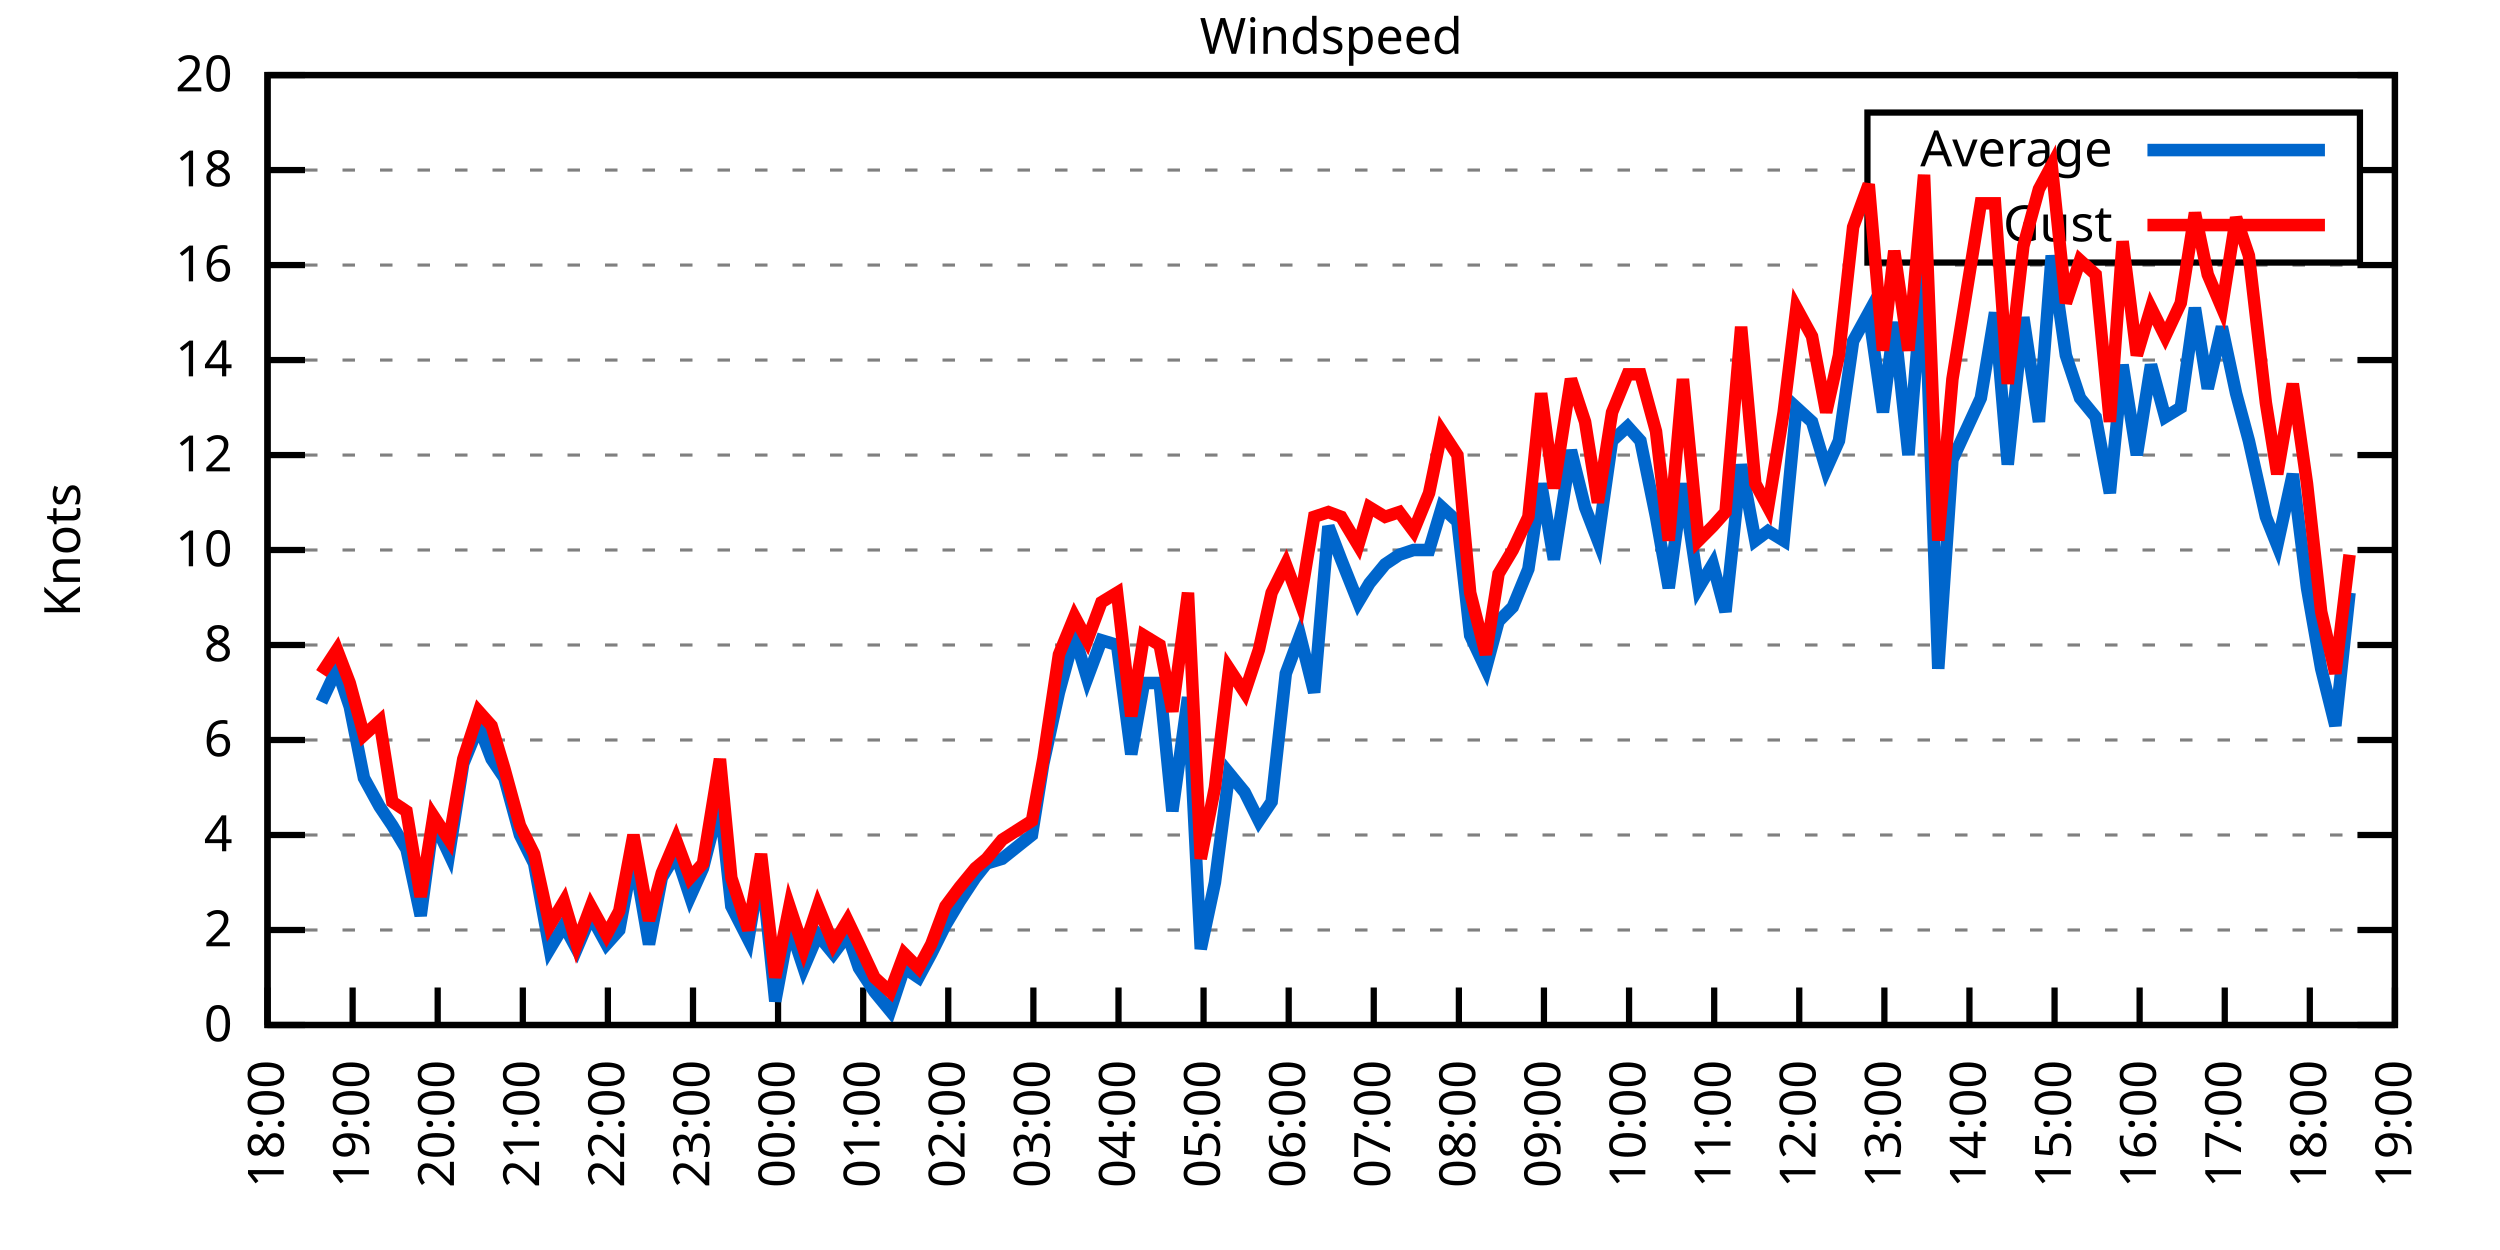
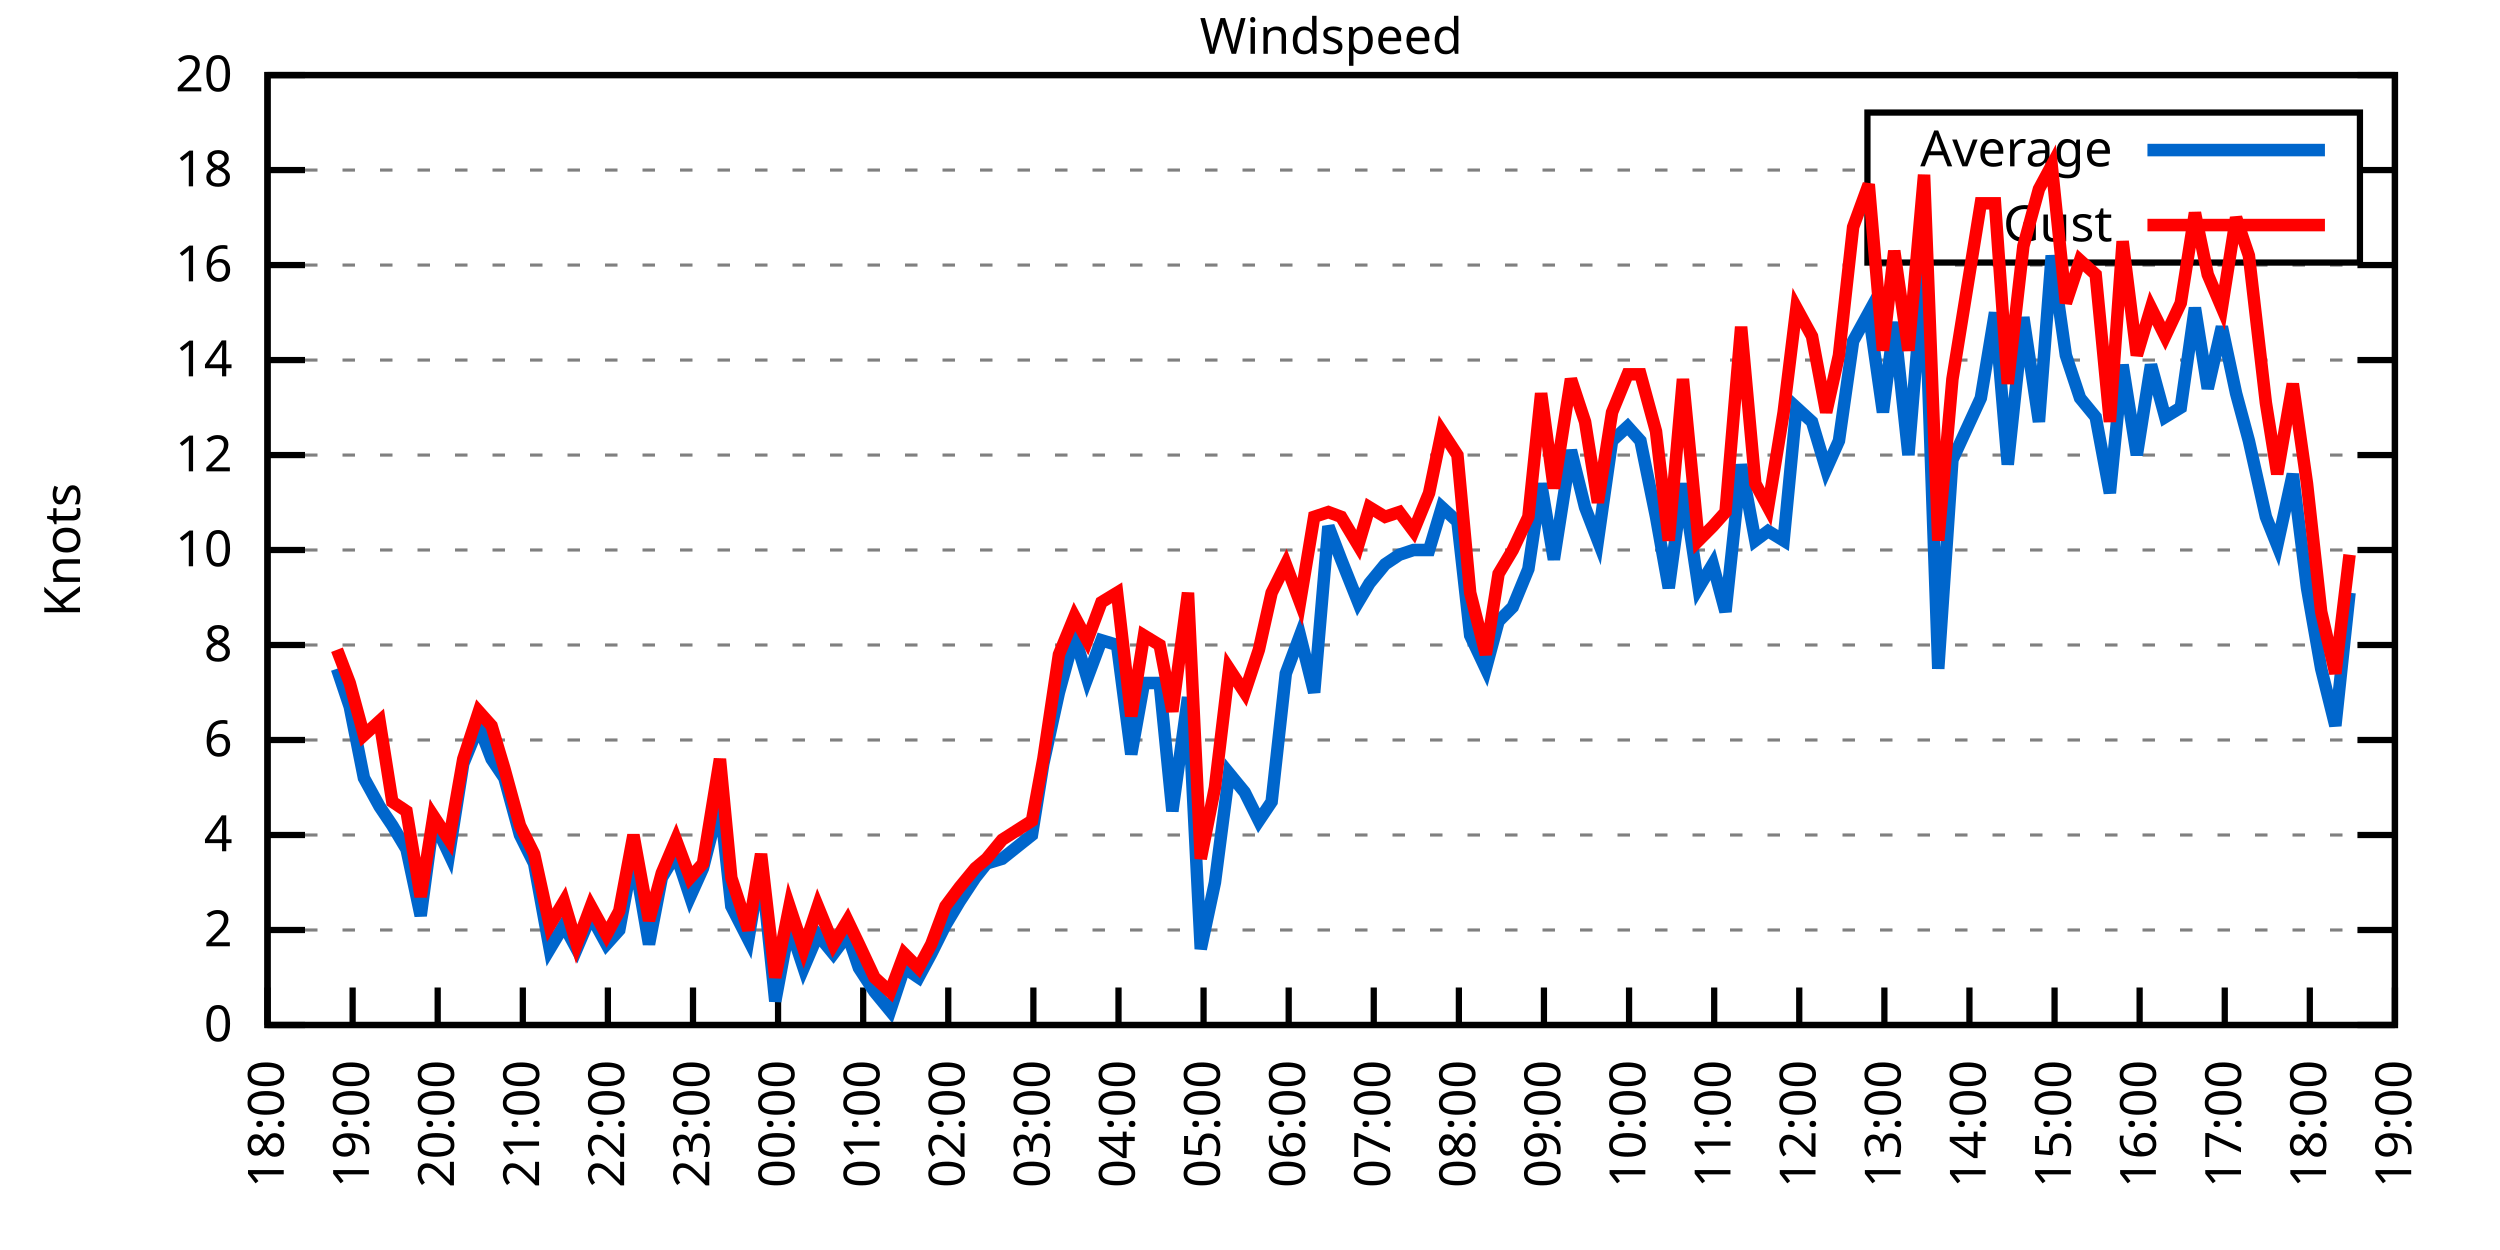
<svg xmlns="http://www.w3.org/2000/svg" xmlns:xlink="http://www.w3.org/1999/xlink" width="400" height="200" viewBox="0 0 400 200">
  <g id="gnuplot_canvas">
    <rect x="0" y="0" width="400" height="200" fill="none" />
    <defs>
      <circle id="gpDot" r="0.5" stroke-width="0.5" stroke="currentColor" />
      <path id="gpPt0" stroke-width="0.333" stroke="currentColor" d="M-1,0 h2 M0,-1 v2" />
      <path id="gpPt1" stroke-width="0.333" stroke="currentColor" d="M-1,-1 L1,1 M1,-1 L-1,1" />
      <path id="gpPt2" stroke-width="0.333" stroke="currentColor" d="M-1,0 L1,0 M0,-1 L0,1 M-1,-1 L1,1 M-1,1 L1,-1" />
      <rect id="gpPt3" stroke-width="0.333" stroke="currentColor" x="-1" y="-1" width="2" height="2" />
      <rect id="gpPt4" stroke-width="0.333" stroke="currentColor" fill="currentColor" x="-1" y="-1" width="2" height="2" />
      <circle id="gpPt5" stroke-width="0.333" stroke="currentColor" cx="0" cy="0" r="1" />
      <use xlink:href="#gpPt5" id="gpPt6" fill="currentColor" stroke="none" />
      <path id="gpPt7" stroke-width="0.333" stroke="currentColor" d="M0,-1.33 L-1.33,0.67 L1.33,0.67 z" />
      <use xlink:href="#gpPt7" id="gpPt8" fill="currentColor" stroke="none" />
      <use xlink:href="#gpPt7" id="gpPt9" stroke="currentColor" transform="rotate(180)" />
      <use xlink:href="#gpPt9" id="gpPt10" fill="currentColor" stroke="none" />
      <use xlink:href="#gpPt3" id="gpPt11" stroke="currentColor" transform="rotate(45)" />
      <use xlink:href="#gpPt11" id="gpPt12" fill="currentColor" stroke="none" />
      <path id="gpPt13" stroke-width="0.333" stroke="currentColor" d="M0,1.330 L1.265,0.411 L0.782,-1.067 L-0.782,-1.076 L-1.265,0.411 z" />
      <use xlink:href="#gpPt13" id="gpPt14" fill="currentColor" stroke="none" />
      <filter id="textbox" filterUnits="objectBoundingBox" x="0" y="0" height="1" width="1">
        <feFlood flood-color="white" flood-opacity="1" result="bgnd" />
        <feComposite in="SourceGraphic" in2="bgnd" operator="atop" />
      </filter>
      <filter id="greybox" filterUnits="objectBoundingBox" x="0" y="0" height="1" width="1">
        <feFlood flood-color="lightgrey" flood-opacity="1" result="grey" />
        <feComposite in="SourceGraphic" in2="grey" operator="atop" />
      </filter>
    </defs>
    <g fill="none" color="white" stroke="currentColor" stroke-width="1.00" stroke-linecap="butt" stroke-linejoin="miter">
</g>
    <g fill="none" color="black" stroke="currentColor" stroke-width="1.00" stroke-linecap="butt" stroke-linejoin="miter">
      <g stroke="none" shape-rendering="crispEdges">
        <polygon fill="rgb(255, 255, 255)" points="42.80,164.00 383.18,164.00 383.18,12.02 42.80,12.02 " />
      </g>
    </g>
    <g fill="none" color="black" stroke="currentColor" stroke-width="1.00" stroke-linecap="butt" stroke-linejoin="miter">
</g>
    <g fill="none" color="black" stroke="black" stroke-width="0.50" stroke-linecap="butt" stroke-linejoin="miter">
</g>
    <g fill="none" color="gray" stroke="currentColor" stroke-width="0.50" stroke-linecap="butt" stroke-linejoin="miter">
      <path stroke="gray" stroke-dasharray="2,4" class="gridline" d="M42.80,164.00 L383.19,164.00  " />
    </g>
    <g fill="none" color="gray" stroke="gray" stroke-width="1.00" stroke-linecap="butt" stroke-linejoin="miter">
</g>
    <g fill="none" color="black" stroke="currentColor" stroke-width="1.00" stroke-linecap="butt" stroke-linejoin="miter">
      <path stroke="black" d="M42.80,164.00 L48.80,164.00 M383.19,164.00 L377.19,164.00  " />
      <g transform="translate(37.20,166.60)" stroke="none" fill="black" font-family="Sans" font-size="8.00" text-anchor="end">
        <text>
          <tspan font-family="Sans"> 0</tspan>
        </text>
      </g>
    </g>
    <g fill="none" color="black" stroke="currentColor" stroke-width="1.00" stroke-linecap="butt" stroke-linejoin="miter">
</g>
    <g fill="none" color="black" stroke="black" stroke-width="0.50" stroke-linecap="butt" stroke-linejoin="miter">
</g>
    <g fill="none" color="gray" stroke="currentColor" stroke-width="0.50" stroke-linecap="butt" stroke-linejoin="miter">
      <path stroke="gray" stroke-dasharray="2,4" class="gridline" d="M42.80,148.80 L383.19,148.80  " />
    </g>
    <g fill="none" color="gray" stroke="gray" stroke-width="1.00" stroke-linecap="butt" stroke-linejoin="miter">
</g>
    <g fill="none" color="black" stroke="currentColor" stroke-width="1.00" stroke-linecap="butt" stroke-linejoin="miter">
      <path stroke="black" d="M42.80,148.80 L48.80,148.80 M383.19,148.80 L377.19,148.80  " />
      <g transform="translate(37.20,151.40)" stroke="none" fill="black" font-family="Sans" font-size="8.00" text-anchor="end">
        <text>
          <tspan font-family="Sans"> 2</tspan>
        </text>
      </g>
    </g>
    <g fill="none" color="black" stroke="currentColor" stroke-width="1.00" stroke-linecap="butt" stroke-linejoin="miter">
</g>
    <g fill="none" color="black" stroke="black" stroke-width="0.50" stroke-linecap="butt" stroke-linejoin="miter">
</g>
    <g fill="none" color="gray" stroke="currentColor" stroke-width="0.50" stroke-linecap="butt" stroke-linejoin="miter">
      <path stroke="gray" stroke-dasharray="2,4" class="gridline" d="M42.80,133.60 L383.19,133.60  " />
    </g>
    <g fill="none" color="gray" stroke="gray" stroke-width="1.00" stroke-linecap="butt" stroke-linejoin="miter">
</g>
    <g fill="none" color="black" stroke="currentColor" stroke-width="1.00" stroke-linecap="butt" stroke-linejoin="miter">
      <path stroke="black" d="M42.80,133.60 L48.80,133.60 M383.19,133.60 L377.19,133.60  " />
      <g transform="translate(37.20,136.20)" stroke="none" fill="black" font-family="Sans" font-size="8.00" text-anchor="end">
        <text>
          <tspan font-family="Sans"> 4</tspan>
        </text>
      </g>
    </g>
    <g fill="none" color="black" stroke="currentColor" stroke-width="1.00" stroke-linecap="butt" stroke-linejoin="miter">
</g>
    <g fill="none" color="black" stroke="black" stroke-width="0.50" stroke-linecap="butt" stroke-linejoin="miter">
</g>
    <g fill="none" color="gray" stroke="currentColor" stroke-width="0.50" stroke-linecap="butt" stroke-linejoin="miter">
      <path stroke="gray" stroke-dasharray="2,4" class="gridline" d="M42.80,118.40 L383.19,118.40  " />
    </g>
    <g fill="none" color="gray" stroke="gray" stroke-width="1.00" stroke-linecap="butt" stroke-linejoin="miter">
</g>
    <g fill="none" color="black" stroke="currentColor" stroke-width="1.00" stroke-linecap="butt" stroke-linejoin="miter">
      <path stroke="black" d="M42.80,118.40 L48.80,118.40 M383.19,118.40 L377.19,118.40  " />
      <g transform="translate(37.20,121.00)" stroke="none" fill="black" font-family="Sans" font-size="8.00" text-anchor="end">
        <text>
          <tspan font-family="Sans"> 6</tspan>
        </text>
      </g>
    </g>
    <g fill="none" color="black" stroke="currentColor" stroke-width="1.00" stroke-linecap="butt" stroke-linejoin="miter">
</g>
    <g fill="none" color="black" stroke="black" stroke-width="0.50" stroke-linecap="butt" stroke-linejoin="miter">
</g>
    <g fill="none" color="gray" stroke="currentColor" stroke-width="0.50" stroke-linecap="butt" stroke-linejoin="miter">
      <path stroke="gray" stroke-dasharray="2,4" class="gridline" d="M42.80,103.20 L383.19,103.20  " />
    </g>
    <g fill="none" color="gray" stroke="gray" stroke-width="1.00" stroke-linecap="butt" stroke-linejoin="miter">
</g>
    <g fill="none" color="black" stroke="currentColor" stroke-width="1.00" stroke-linecap="butt" stroke-linejoin="miter">
      <path stroke="black" d="M42.80,103.20 L48.80,103.20 M383.19,103.20 L377.19,103.20  " />
      <g transform="translate(37.20,105.80)" stroke="none" fill="black" font-family="Sans" font-size="8.00" text-anchor="end">
        <text>
          <tspan font-family="Sans"> 8</tspan>
        </text>
      </g>
    </g>
    <g fill="none" color="black" stroke="currentColor" stroke-width="1.00" stroke-linecap="butt" stroke-linejoin="miter">
</g>
    <g fill="none" color="black" stroke="black" stroke-width="0.50" stroke-linecap="butt" stroke-linejoin="miter">
</g>
    <g fill="none" color="gray" stroke="currentColor" stroke-width="0.50" stroke-linecap="butt" stroke-linejoin="miter">
      <path stroke="gray" stroke-dasharray="2,4" class="gridline" d="M42.80,88.00 L383.19,88.00  " />
    </g>
    <g fill="none" color="gray" stroke="gray" stroke-width="1.00" stroke-linecap="butt" stroke-linejoin="miter">
</g>
    <g fill="none" color="black" stroke="currentColor" stroke-width="1.00" stroke-linecap="butt" stroke-linejoin="miter">
      <path stroke="black" d="M42.80,88.00 L48.80,88.00 M383.19,88.00 L377.19,88.00  " />
      <g transform="translate(37.20,90.60)" stroke="none" fill="black" font-family="Sans" font-size="8.00" text-anchor="end">
        <text>
          <tspan font-family="Sans"> 10</tspan>
        </text>
      </g>
    </g>
    <g fill="none" color="black" stroke="currentColor" stroke-width="1.00" stroke-linecap="butt" stroke-linejoin="miter">
</g>
    <g fill="none" color="black" stroke="black" stroke-width="0.50" stroke-linecap="butt" stroke-linejoin="miter">
</g>
    <g fill="none" color="gray" stroke="currentColor" stroke-width="0.50" stroke-linecap="butt" stroke-linejoin="miter">
      <path stroke="gray" stroke-dasharray="2,4" class="gridline" d="M42.80,72.81 L383.19,72.81  " />
    </g>
    <g fill="none" color="gray" stroke="gray" stroke-width="1.00" stroke-linecap="butt" stroke-linejoin="miter">
</g>
    <g fill="none" color="black" stroke="currentColor" stroke-width="1.00" stroke-linecap="butt" stroke-linejoin="miter">
      <path stroke="black" d="M42.80,72.81 L48.80,72.81 M383.19,72.81 L377.19,72.81  " />
      <g transform="translate(37.20,75.41)" stroke="none" fill="black" font-family="Sans" font-size="8.00" text-anchor="end">
        <text>
          <tspan font-family="Sans"> 12</tspan>
        </text>
      </g>
    </g>
    <g fill="none" color="black" stroke="currentColor" stroke-width="1.00" stroke-linecap="butt" stroke-linejoin="miter">
</g>
    <g fill="none" color="black" stroke="black" stroke-width="0.50" stroke-linecap="butt" stroke-linejoin="miter">
</g>
    <g fill="none" color="gray" stroke="currentColor" stroke-width="0.50" stroke-linecap="butt" stroke-linejoin="miter">
      <path stroke="gray" stroke-dasharray="2,4" class="gridline" d="M42.80,57.61 L383.19,57.61  " />
    </g>
    <g fill="none" color="gray" stroke="gray" stroke-width="1.00" stroke-linecap="butt" stroke-linejoin="miter">
</g>
    <g fill="none" color="black" stroke="currentColor" stroke-width="1.00" stroke-linecap="butt" stroke-linejoin="miter">
      <path stroke="black" d="M42.80,57.61 L48.80,57.61 M383.19,57.61 L377.19,57.61  " />
      <g transform="translate(37.20,60.21)" stroke="none" fill="black" font-family="Sans" font-size="8.00" text-anchor="end">
        <text>
          <tspan font-family="Sans"> 14</tspan>
        </text>
      </g>
    </g>
    <g fill="none" color="black" stroke="currentColor" stroke-width="1.00" stroke-linecap="butt" stroke-linejoin="miter">
</g>
    <g fill="none" color="black" stroke="black" stroke-width="0.50" stroke-linecap="butt" stroke-linejoin="miter">
</g>
    <g fill="none" color="gray" stroke="currentColor" stroke-width="0.50" stroke-linecap="butt" stroke-linejoin="miter">
      <path stroke="gray" stroke-dasharray="2,4" class="gridline" d="M42.80,42.41 L383.19,42.41  " />
    </g>
    <g fill="none" color="gray" stroke="gray" stroke-width="1.00" stroke-linecap="butt" stroke-linejoin="miter">
</g>
    <g fill="none" color="black" stroke="currentColor" stroke-width="1.00" stroke-linecap="butt" stroke-linejoin="miter">
      <path stroke="black" d="M42.80,42.41 L48.80,42.41 M383.19,42.41 L377.19,42.41  " />
      <g transform="translate(37.20,45.01)" stroke="none" fill="black" font-family="Sans" font-size="8.00" text-anchor="end">
        <text>
          <tspan font-family="Sans"> 16</tspan>
        </text>
      </g>
    </g>
    <g fill="none" color="black" stroke="currentColor" stroke-width="1.00" stroke-linecap="butt" stroke-linejoin="miter">
</g>
    <g fill="none" color="black" stroke="black" stroke-width="0.50" stroke-linecap="butt" stroke-linejoin="miter">
</g>
    <g fill="none" color="gray" stroke="currentColor" stroke-width="0.50" stroke-linecap="butt" stroke-linejoin="miter">
      <path stroke="gray" stroke-dasharray="2,4" class="gridline" d="M42.80,27.21 L298.79,27.21 M377.59,27.21 L383.19,27.21  " />
    </g>
    <g fill="none" color="gray" stroke="gray" stroke-width="1.00" stroke-linecap="butt" stroke-linejoin="miter">
</g>
    <g fill="none" color="black" stroke="currentColor" stroke-width="1.00" stroke-linecap="butt" stroke-linejoin="miter">
      <path stroke="black" d="M42.80,27.21 L48.80,27.21 M383.19,27.21 L377.19,27.21  " />
      <g transform="translate(37.20,29.81)" stroke="none" fill="black" font-family="Sans" font-size="8.00" text-anchor="end">
        <text>
          <tspan font-family="Sans"> 18</tspan>
        </text>
      </g>
    </g>
    <g fill="none" color="black" stroke="currentColor" stroke-width="1.00" stroke-linecap="butt" stroke-linejoin="miter">
</g>
    <g fill="none" color="black" stroke="black" stroke-width="0.50" stroke-linecap="butt" stroke-linejoin="miter">
</g>
    <g fill="none" color="gray" stroke="currentColor" stroke-width="0.50" stroke-linecap="butt" stroke-linejoin="miter">
      <path stroke="gray" stroke-dasharray="2,4" class="gridline" d="M42.80,12.01 L383.19,12.01  " />
    </g>
    <g fill="none" color="gray" stroke="gray" stroke-width="1.00" stroke-linecap="butt" stroke-linejoin="miter">
</g>
    <g fill="none" color="black" stroke="currentColor" stroke-width="1.00" stroke-linecap="butt" stroke-linejoin="miter">
      <path stroke="black" d="M42.80,12.01 L48.80,12.01 M383.19,12.01 L377.19,12.01  " />
      <g transform="translate(37.20,14.61)" stroke="none" fill="black" font-family="Sans" font-size="8.00" text-anchor="end">
        <text>
          <tspan font-family="Sans"> 20</tspan>
        </text>
      </g>
    </g>
    <g fill="none" color="black" stroke="currentColor" stroke-width="1.00" stroke-linecap="butt" stroke-linejoin="miter">
      <path stroke="black" d="M42.80,164.00 L42.80,158.00  " />
      <g transform="translate(45.40,169.60) rotate(270.00)" stroke="none" fill="black" font-family="Sans" font-size="8.00" text-anchor="end">
        <text>
          <tspan font-family="Sans">18:00</tspan>
        </text>
      </g>
    </g>
    <g fill="none" color="black" stroke="currentColor" stroke-width="1.00" stroke-linecap="butt" stroke-linejoin="miter">
      <path stroke="black" d="M56.42,164.00 L56.42,158.00  " />
      <g transform="translate(59.02,169.60) rotate(270.00)" stroke="none" fill="black" font-family="Sans" font-size="8.00" text-anchor="end">
        <text>
          <tspan font-family="Sans">19:00</tspan>
        </text>
      </g>
    </g>
    <g fill="none" color="black" stroke="currentColor" stroke-width="1.00" stroke-linecap="butt" stroke-linejoin="miter">
      <path stroke="black" d="M70.03,164.00 L70.03,158.00  " />
      <g transform="translate(72.63,169.60) rotate(270.00)" stroke="none" fill="black" font-family="Sans" font-size="8.00" text-anchor="end">
        <text>
          <tspan font-family="Sans">20:00</tspan>
        </text>
      </g>
    </g>
    <g fill="none" color="black" stroke="currentColor" stroke-width="1.00" stroke-linecap="butt" stroke-linejoin="miter">
      <path stroke="black" d="M83.65,164.00 L83.65,158.00  " />
      <g transform="translate(86.25,169.60) rotate(270.00)" stroke="none" fill="black" font-family="Sans" font-size="8.00" text-anchor="end">
        <text>
          <tspan font-family="Sans">21:00</tspan>
        </text>
      </g>
    </g>
    <g fill="none" color="black" stroke="currentColor" stroke-width="1.00" stroke-linecap="butt" stroke-linejoin="miter">
      <path stroke="black" d="M97.26,164.00 L97.26,158.00  " />
      <g transform="translate(99.86,169.60) rotate(270.00)" stroke="none" fill="black" font-family="Sans" font-size="8.00" text-anchor="end">
        <text>
          <tspan font-family="Sans">22:00</tspan>
        </text>
      </g>
    </g>
    <g fill="none" color="black" stroke="currentColor" stroke-width="1.00" stroke-linecap="butt" stroke-linejoin="miter">
      <path stroke="black" d="M110.88,164.00 L110.88,158.00  " />
      <g transform="translate(113.48,169.60) rotate(270.00)" stroke="none" fill="black" font-family="Sans" font-size="8.00" text-anchor="end">
        <text>
          <tspan font-family="Sans">23:00</tspan>
        </text>
      </g>
    </g>
    <g fill="none" color="black" stroke="currentColor" stroke-width="1.00" stroke-linecap="butt" stroke-linejoin="miter">
      <path stroke="black" d="M124.49,164.00 L124.49,158.00  " />
      <g transform="translate(127.09,169.60) rotate(270.00)" stroke="none" fill="black" font-family="Sans" font-size="8.00" text-anchor="end">
        <text>
          <tspan font-family="Sans">00:00</tspan>
        </text>
      </g>
    </g>
    <g fill="none" color="black" stroke="currentColor" stroke-width="1.00" stroke-linecap="butt" stroke-linejoin="miter">
      <path stroke="black" d="M138.11,164.00 L138.11,158.00  " />
      <g transform="translate(140.71,169.60) rotate(270.00)" stroke="none" fill="black" font-family="Sans" font-size="8.00" text-anchor="end">
        <text>
          <tspan font-family="Sans">01:00</tspan>
        </text>
      </g>
    </g>
    <g fill="none" color="black" stroke="currentColor" stroke-width="1.00" stroke-linecap="butt" stroke-linejoin="miter">
      <path stroke="black" d="M151.72,164.00 L151.72,158.00  " />
      <g transform="translate(154.32,169.60) rotate(270.00)" stroke="none" fill="black" font-family="Sans" font-size="8.00" text-anchor="end">
        <text>
          <tspan font-family="Sans">02:00</tspan>
        </text>
      </g>
    </g>
    <g fill="none" color="black" stroke="currentColor" stroke-width="1.00" stroke-linecap="butt" stroke-linejoin="miter">
      <path stroke="black" d="M165.34,164.00 L165.34,158.00  " />
      <g transform="translate(167.94,169.60) rotate(270.00)" stroke="none" fill="black" font-family="Sans" font-size="8.00" text-anchor="end">
        <text>
          <tspan font-family="Sans">03:00</tspan>
        </text>
      </g>
    </g>
    <g fill="none" color="black" stroke="currentColor" stroke-width="1.00" stroke-linecap="butt" stroke-linejoin="miter">
      <path stroke="black" d="M178.96,164.00 L178.96,158.00  " />
      <g transform="translate(181.56,169.60) rotate(270.00)" stroke="none" fill="black" font-family="Sans" font-size="8.00" text-anchor="end">
        <text>
          <tspan font-family="Sans">04:00</tspan>
        </text>
      </g>
    </g>
    <g fill="none" color="black" stroke="currentColor" stroke-width="1.00" stroke-linecap="butt" stroke-linejoin="miter">
      <path stroke="black" d="M192.57,164.00 L192.57,158.00  " />
      <g transform="translate(195.17,169.60) rotate(270.00)" stroke="none" fill="black" font-family="Sans" font-size="8.00" text-anchor="end">
        <text>
          <tspan font-family="Sans">05:00</tspan>
        </text>
      </g>
    </g>
    <g fill="none" color="black" stroke="currentColor" stroke-width="1.00" stroke-linecap="butt" stroke-linejoin="miter">
      <path stroke="black" d="M206.19,164.00 L206.19,158.00  " />
      <g transform="translate(208.79,169.60) rotate(270.00)" stroke="none" fill="black" font-family="Sans" font-size="8.00" text-anchor="end">
        <text>
          <tspan font-family="Sans">06:00</tspan>
        </text>
      </g>
    </g>
    <g fill="none" color="black" stroke="currentColor" stroke-width="1.00" stroke-linecap="butt" stroke-linejoin="miter">
      <path stroke="black" d="M219.80,164.00 L219.80,158.00  " />
      <g transform="translate(222.40,169.60) rotate(270.00)" stroke="none" fill="black" font-family="Sans" font-size="8.00" text-anchor="end">
        <text>
          <tspan font-family="Sans">07:00</tspan>
        </text>
      </g>
    </g>
    <g fill="none" color="black" stroke="currentColor" stroke-width="1.00" stroke-linecap="butt" stroke-linejoin="miter">
      <path stroke="black" d="M233.42,164.00 L233.42,158.00  " />
      <g transform="translate(236.02,169.60) rotate(270.00)" stroke="none" fill="black" font-family="Sans" font-size="8.00" text-anchor="end">
        <text>
          <tspan font-family="Sans">08:00</tspan>
        </text>
      </g>
    </g>
    <g fill="none" color="black" stroke="currentColor" stroke-width="1.00" stroke-linecap="butt" stroke-linejoin="miter">
      <path stroke="black" d="M247.03,164.00 L247.03,158.00  " />
      <g transform="translate(249.63,169.60) rotate(270.00)" stroke="none" fill="black" font-family="Sans" font-size="8.00" text-anchor="end">
        <text>
          <tspan font-family="Sans">09:00</tspan>
        </text>
      </g>
    </g>
    <g fill="none" color="black" stroke="currentColor" stroke-width="1.00" stroke-linecap="butt" stroke-linejoin="miter">
      <path stroke="black" d="M260.65,164.00 L260.65,158.00  " />
      <g transform="translate(263.25,169.60) rotate(270.00)" stroke="none" fill="black" font-family="Sans" font-size="8.00" text-anchor="end">
        <text>
          <tspan font-family="Sans">10:00</tspan>
        </text>
      </g>
    </g>
    <g fill="none" color="black" stroke="currentColor" stroke-width="1.00" stroke-linecap="butt" stroke-linejoin="miter">
      <path stroke="black" d="M274.27,164.00 L274.27,158.00  " />
      <g transform="translate(276.87,169.60) rotate(270.00)" stroke="none" fill="black" font-family="Sans" font-size="8.00" text-anchor="end">
        <text>
          <tspan font-family="Sans">11:00</tspan>
        </text>
      </g>
    </g>
    <g fill="none" color="black" stroke="currentColor" stroke-width="1.00" stroke-linecap="butt" stroke-linejoin="miter">
      <path stroke="black" d="M287.88,164.00 L287.88,158.00  " />
      <g transform="translate(290.48,169.60) rotate(270.00)" stroke="none" fill="black" font-family="Sans" font-size="8.00" text-anchor="end">
        <text>
          <tspan font-family="Sans">12:00</tspan>
        </text>
      </g>
    </g>
    <g fill="none" color="black" stroke="currentColor" stroke-width="1.00" stroke-linecap="butt" stroke-linejoin="miter">
      <path stroke="black" d="M301.50,164.00 L301.50,158.00  " />
      <g transform="translate(304.10,169.60) rotate(270.00)" stroke="none" fill="black" font-family="Sans" font-size="8.00" text-anchor="end">
        <text>
          <tspan font-family="Sans">13:00</tspan>
        </text>
      </g>
    </g>
    <g fill="none" color="black" stroke="currentColor" stroke-width="1.00" stroke-linecap="butt" stroke-linejoin="miter">
      <path stroke="black" d="M315.11,164.00 L315.11,158.00  " />
      <g transform="translate(317.71,169.60) rotate(270.00)" stroke="none" fill="black" font-family="Sans" font-size="8.00" text-anchor="end">
        <text>
          <tspan font-family="Sans">14:00</tspan>
        </text>
      </g>
    </g>
    <g fill="none" color="black" stroke="currentColor" stroke-width="1.00" stroke-linecap="butt" stroke-linejoin="miter">
      <path stroke="black" d="M328.73,164.00 L328.73,158.00  " />
      <g transform="translate(331.33,169.60) rotate(270.00)" stroke="none" fill="black" font-family="Sans" font-size="8.00" text-anchor="end">
        <text>
          <tspan font-family="Sans">15:00</tspan>
        </text>
      </g>
    </g>
    <g fill="none" color="black" stroke="currentColor" stroke-width="1.00" stroke-linecap="butt" stroke-linejoin="miter">
      <path stroke="black" d="M342.34,164.00 L342.34,158.00  " />
      <g transform="translate(344.94,169.60) rotate(270.00)" stroke="none" fill="black" font-family="Sans" font-size="8.00" text-anchor="end">
        <text>
          <tspan font-family="Sans">16:00</tspan>
        </text>
      </g>
    </g>
    <g fill="none" color="black" stroke="currentColor" stroke-width="1.00" stroke-linecap="butt" stroke-linejoin="miter">
      <path stroke="black" d="M355.96,164.00 L355.96,158.00  " />
      <g transform="translate(358.56,169.60) rotate(270.00)" stroke="none" fill="black" font-family="Sans" font-size="8.00" text-anchor="end">
        <text>
          <tspan font-family="Sans">17:00</tspan>
        </text>
      </g>
    </g>
    <g fill="none" color="black" stroke="currentColor" stroke-width="1.00" stroke-linecap="butt" stroke-linejoin="miter">
      <path stroke="black" d="M369.57,164.00 L369.57,158.00  " />
      <g transform="translate(372.17,169.60) rotate(270.00)" stroke="none" fill="black" font-family="Sans" font-size="8.00" text-anchor="end">
        <text>
          <tspan font-family="Sans">18:00</tspan>
        </text>
      </g>
    </g>
    <g fill="none" color="black" stroke="currentColor" stroke-width="1.00" stroke-linecap="butt" stroke-linejoin="miter">
      <path stroke="black" d="M383.19,164.00 L383.19,158.00  " />
      <g transform="translate(385.79,169.60) rotate(270.00)" stroke="none" fill="black" font-family="Sans" font-size="8.00" text-anchor="end">
        <text>
          <tspan font-family="Sans">19:00</tspan>
        </text>
      </g>
    </g>
    <g fill="none" color="black" stroke="currentColor" stroke-width="1.00" stroke-linecap="butt" stroke-linejoin="miter">
</g>
    <g fill="none" color="black" stroke="currentColor" stroke-width="1.00" stroke-linecap="butt" stroke-linejoin="miter">
      <path stroke="black" d="M42.80,12.01 L42.80,164.00 L383.19,164.00 L383.19,12.01 L42.80,12.01 Z  " />
    </g>
    <g fill="none" color="black" stroke="currentColor" stroke-width="1.00" stroke-linecap="butt" stroke-linejoin="miter">
</g>
    <g fill="none" color="black" stroke="currentColor" stroke-width="1.00" stroke-linecap="butt" stroke-linejoin="miter">
      <path stroke="black" d="M298.79,42.01 L298.79,18.01 L377.59,18.01 L377.59,42.01 L298.79,42.01 Z  " />
    </g>
    <g id="Windspeed_plot_1">
      <g fill="none" color="white" stroke="black" stroke-width="2.00" stroke-linecap="butt" stroke-linejoin="miter">
</g>
      <g fill="none" color="black" stroke="currentColor" stroke-width="2.00" stroke-linecap="butt" stroke-linejoin="miter">
        <g transform="translate(337.99,26.61)" stroke="none" fill="black" font-family="Sans" font-size="8.00" text-anchor="end">
          <text>
            <tspan font-family="Sans">Average</tspan>
          </text>
        </g>
      </g>
      <g fill="none" color="black" stroke="currentColor" stroke-width="2.00" stroke-linecap="butt" stroke-linejoin="miter">
-         <path stroke="rgb(  0, 102, 204)" d="M343.59,24.01 L371.99,24.01 M51.42,112.32 L53.92,107.00 L55.96,113.08 L58.23,124.48 L60.73,129.04 L62.77,132.08   L65.04,135.88 L67.31,146.52 L69.35,131.32 L71.85,136.64 L74.12,122.20 L76.61,116.12 L78.65,121.44 L80.70,124.48   L83.19,133.60 L85.46,138.16 L87.96,151.84 L90.23,148.04 L92.27,151.84 L94.54,146.52 L97.04,151.08 L99.08,148.80   L101.35,136.64 L103.84,151.08 L105.89,140.44 L108.15,136.64 L110.42,143.48 L112.47,138.92 L115.19,128.28 L117.01,145.00   L119.73,150.32 L121.77,138.16 L124.04,160.20 L126.31,148.04 L128.58,154.88 L130.85,149.56 L133.34,152.60 L135.61,149.56   L137.43,154.88 L139.92,158.68 L142.42,161.72 L144.69,154.88 L146.96,156.40 L149.00,152.60 L151.27,148.04 L153.54,144.24   L156.04,140.44 L157.85,138.16 L160.35,137.40 L165.11,133.60 L166.93,122.20 L169.43,110.80 L171.92,101.68 L173.96,108.52   L176.23,102.44 L178.73,103.20 L181.00,120.68 L183.04,109.28 L185.54,109.28 L187.58,129.80 L190.08,111.56 L192.12,151.84   L194.39,141.20 L196.66,123.72 L199.15,126.76 L201.42,131.32 L203.46,128.28 L205.73,107.76 L208.00,101.68 L210.27,110.80   L212.54,84.21 L214.58,89.52 L217.31,96.36 L219.12,93.32 L221.62,90.28 L223.89,88.76 L226.16,88.00 L228.65,88.00   L230.70,81.17 L233.19,83.45 L235.23,101.68 L237.73,107.00 L239.77,99.40 L242.04,97.12 L244.54,91.04 L246.58,77.37   L248.62,89.52 L251.35,72.05 L253.61,81.17 L255.66,86.49 L257.93,70.53 L260.42,68.25 L262.47,70.53 L264.96,82.69   L267.00,94.08 L269.27,77.37 L271.77,94.08 L274.04,90.28 L276.08,97.88 L278.58,74.33 L280.85,86.49 L282.89,84.97   L285.38,86.49 L287.43,65.21 L289.92,67.49 L292.19,75.09 L294.23,70.53 L296.50,54.57 L299.00,50.01 L301.27,65.97   L303.08,51.53 L305.35,72.81 L307.85,42.41 L310.12,107.00 L312.39,73.57 L316.93,63.69 L319.20,50.01 L321.24,74.33   L323.74,50.77 L326.23,67.49 L328.27,40.89 L330.54,56.85 L332.81,63.69 L335.31,66.73 L337.58,78.89 L339.62,58.37   L341.89,72.81 L344.16,58.37 L346.43,66.73 L348.92,65.21 L351.19,49.25 L353.24,62.17 L355.50,52.29 L357.77,62.93   L359.82,70.53 L362.54,82.69 L364.36,87.25 L366.85,75.85 L369.12,94.08 L371.39,107.00 L373.66,116.12 L375.93,94.84    " />
+         <path stroke="rgb(  0, 102, 204)" d="M343.59,24.01 L371.99,24.01 M53.92,107.00 L55.96,113.08 L58.23,124.48 L60.73,129.04 L62.77,132.08 L65.04,135.88   L67.31,146.52 L69.35,131.32 L71.85,136.64 L74.12,122.20 L76.61,116.12 L78.65,121.44 L80.70,124.48 L83.19,133.60   L85.46,138.16 L87.96,151.84 L90.23,148.04 L92.27,151.84 L94.54,146.52 L97.04,151.08 L99.08,148.80 L101.35,136.64   L103.84,151.08 L105.89,140.44 L108.15,136.64 L110.42,143.48 L112.47,138.92 L115.19,128.28 L117.01,145.00 L119.73,150.32   L121.77,138.16 L124.04,160.20 L126.31,148.04 L128.58,154.88 L130.85,149.56 L133.34,152.60 L135.61,149.56 L137.43,154.88   L139.92,158.68 L142.42,161.72 L144.69,154.88 L146.96,156.40 L149.00,152.60 L151.27,148.04 L153.54,144.24 L156.04,140.44   L157.85,138.16 L160.35,137.40 L165.11,133.60 L166.93,122.20 L169.43,110.80 L171.92,101.68 L173.96,108.52 L176.23,102.44   L178.73,103.20 L181.00,120.68 L183.04,109.28 L185.54,109.28 L187.58,129.80 L190.08,111.56 L192.12,151.84 L194.39,141.20   L196.66,123.72 L199.15,126.76 L201.42,131.32 L203.46,128.28 L205.73,107.76 L208.00,101.68 L210.27,110.80 L212.54,84.21   L214.58,89.52 L217.31,96.36 L219.12,93.32 L221.62,90.28 L223.89,88.76 L226.16,88.00 L228.65,88.00 L230.70,81.17   L233.19,83.45 L235.23,101.68 L237.73,107.00 L239.77,99.40 L242.04,97.12 L244.54,91.04 L246.58,77.37 L248.62,89.52   L251.35,72.05 L253.61,81.17 L255.66,86.49 L257.93,70.53 L260.42,68.25 L262.47,70.53 L264.96,82.69 L267.00,94.08   L269.27,77.37 L271.77,94.08 L274.04,90.28 L276.08,97.88 L278.58,74.33 L280.85,86.49 L282.89,84.97 L285.38,86.49   L287.43,65.21 L289.92,67.49 L292.19,75.09 L294.23,70.53 L296.50,54.57 L299.00,50.01 L301.27,65.97 L303.08,51.53   L305.35,72.81 L307.85,42.41 L310.12,107.00 L312.39,73.57 L316.93,63.69 L319.20,50.01 L321.24,74.33 L323.74,50.77   L326.23,67.49 L328.27,40.89 L330.54,56.85 L332.81,63.69 L335.31,66.73 L337.58,78.89 L339.62,58.37 L341.89,72.81   L344.16,58.37 L346.43,66.73 L348.92,65.21 L351.19,49.25 L353.24,62.17 L355.50,52.29 L357.77,62.93 L359.82,70.53   L362.54,82.69 L364.36,87.25 L366.85,75.85 L369.12,94.08 L371.39,107.00 L373.66,116.12 L375.93,94.84  " />
      </g>
    </g>
    <g id="Windspeed_plot_2">
      <g fill="none" color="black" stroke="currentColor" stroke-width="2.00" stroke-linecap="butt" stroke-linejoin="miter">
        <g transform="translate(337.99,38.61)" stroke="none" fill="black" font-family="Sans" font-size="8.00" text-anchor="end">
          <text>
            <tspan font-family="Sans">Gust</tspan>
          </text>
        </g>
      </g>
      <g fill="none" color="black" stroke="currentColor" stroke-width="2.00" stroke-linecap="butt" stroke-linejoin="miter">
-         <path stroke="rgb(255,   0,   0)" d="M343.59,36.01 L371.99,36.01 M51.42,107.76 L53.92,103.96 L55.96,109.28 L58.23,117.64 L60.73,115.36 L62.77,128.28   L65.04,129.80 L67.31,143.48 L69.35,130.56 L71.85,134.36 L74.12,121.44 L76.61,113.84 L78.65,116.12 L80.70,122.96   L83.19,132.08 L85.46,136.64 L87.96,148.04 L90.23,144.24 L92.27,151.08 L94.54,145.00 L97.04,149.56 L99.08,145.76   L101.35,133.60 L103.84,147.28 L105.89,139.68 L108.15,134.36 L110.42,140.44 L112.47,138.16 L115.19,121.44 L117.01,140.44   L119.73,148.80 L121.77,136.64 L124.04,156.40 L126.31,145.00 L128.58,151.84 L130.85,145.00 L133.34,151.08 L135.61,147.28   L137.43,151.08 L139.92,156.40 L142.42,158.68 L144.69,152.60 L146.96,154.88 L149.00,151.08 L151.27,145.00 L153.54,141.96   L156.04,138.92 L157.85,137.40 L160.35,134.36 L165.11,131.32 L166.93,121.44 L169.43,104.72 L171.92,98.64 L173.96,102.44   L176.23,96.36 L178.73,94.84 L181.00,114.60 L183.04,101.68 L185.54,103.20 L187.58,113.84 L190.08,94.84 L192.12,137.40   L194.39,126.00 L196.66,107.00 L199.15,110.80 L201.42,103.96 L203.46,94.84 L205.73,90.28 L208.00,96.36 L210.27,82.69   L212.54,81.93 L214.58,82.69 L217.31,87.25 L219.12,81.17 L221.62,82.69 L223.89,81.93 L226.16,84.97 L228.65,78.89   L230.70,69.01 L233.19,72.81 L235.23,94.84 L237.73,104.72 L239.77,91.80 L242.04,88.00 L244.54,82.69 L246.58,62.93   L248.62,78.13 L251.35,60.65 L253.61,67.49 L255.66,80.41 L257.93,65.97 L260.42,59.89 L262.47,59.89 L264.96,69.01   L267.00,86.49 L269.27,60.65 L271.77,86.49 L274.04,84.21 L276.08,81.93 L278.58,52.29 L280.85,77.37 L282.89,81.17   L285.38,65.97 L287.43,49.25 L289.92,53.81 L292.19,65.97 L294.23,56.85 L296.50,36.33 L299.00,29.49 L301.27,56.09   L303.08,40.13 L305.35,56.09 L307.85,27.97 L310.12,86.49 L312.39,60.65 L316.93,32.53 L319.20,32.53 L321.24,61.41   L323.74,39.37 L326.23,30.25 L328.27,26.45 L330.54,48.49 L332.81,41.65 L335.31,43.93 L337.58,67.49 L339.62,38.61   L341.89,56.85 L344.16,49.25 L346.43,53.81 L348.92,48.49 L351.19,34.05 L353.24,43.93 L355.50,49.25 L357.77,34.81   L359.82,40.89 L362.54,64.45 L364.36,75.85 L366.85,61.41 L369.12,77.37 L371.39,97.88 L373.66,107.76 L375.93,88.76    " />
+         <path stroke="rgb(255,   0,   0)" d="M343.59,36.01 L371.99,36.01 M53.92,103.96 L55.96,109.28 L58.23,117.64 L60.73,115.36 L62.77,128.28 L65.04,129.80   L67.31,143.48 L69.35,130.56 L71.85,134.36 L74.12,121.44 L76.61,113.84 L78.65,116.12 L80.70,122.96 L83.19,132.08   L85.46,136.64 L87.96,148.04 L90.23,144.24 L92.27,151.08 L94.54,145.00 L97.04,149.56 L99.08,145.76 L101.35,133.60   L103.84,147.28 L105.89,139.68 L108.15,134.36 L110.42,140.44 L112.47,138.16 L115.19,121.44 L117.01,140.44 L119.73,148.80   L121.77,136.64 L124.04,156.40 L126.31,145.00 L128.58,151.84 L130.85,145.00 L133.34,151.08 L135.61,147.28 L137.43,151.08   L139.92,156.40 L142.42,158.68 L144.69,152.60 L146.96,154.88 L149.00,151.08 L151.27,145.00 L153.54,141.96 L156.04,138.92   L157.85,137.40 L160.35,134.36 L165.11,131.32 L166.93,121.44 L169.43,104.72 L171.92,98.64 L173.96,102.44 L176.23,96.36   L178.73,94.84 L181.00,114.60 L183.04,101.68 L185.54,103.20 L187.58,113.84 L190.08,94.84 L192.12,137.40 L194.39,126.00   L196.66,107.00 L199.15,110.80 L201.42,103.96 L203.46,94.84 L205.73,90.28 L208.00,96.36 L210.27,82.69 L212.54,81.93   L214.58,82.69 L217.31,87.25 L219.12,81.17 L221.62,82.69 L223.89,81.93 L226.16,84.97 L228.65,78.89 L230.70,69.01   L233.19,72.81 L235.23,94.84 L237.73,104.72 L239.77,91.80 L242.04,88.00 L244.54,82.69 L246.58,62.93 L248.62,78.13   L251.35,60.65 L253.61,67.49 L255.66,80.41 L257.93,65.97 L260.42,59.89 L262.47,59.89 L264.96,69.01 L267.00,86.49   L269.27,60.65 L271.77,86.49 L274.04,84.21 L276.08,81.93 L278.58,52.29 L280.85,77.37 L282.89,81.17 L285.38,65.97   L287.43,49.25 L289.92,53.81 L292.19,65.97 L294.23,56.85 L296.50,36.33 L299.00,29.49 L301.27,56.09 L303.08,40.13   L305.35,56.09 L307.85,27.97 L310.12,86.49 L312.39,60.65 L316.93,32.53 L319.20,32.53 L321.24,61.41 L323.74,39.37   L326.23,30.25 L328.27,26.45 L330.54,48.49 L332.81,41.65 L335.31,43.93 L337.58,67.49 L339.62,38.61 L341.89,56.85   L344.16,49.25 L346.43,53.81 L348.92,48.49 L351.19,34.05 L353.24,43.93 L355.50,49.25 L357.77,34.81 L359.82,40.89   L362.54,64.45 L364.36,75.85 L366.85,61.41 L369.12,77.37 L371.39,97.88 L373.66,107.76 L375.93,88.76  " />
      </g>
    </g>
    <g fill="none" color="black" stroke="currentColor" stroke-width="2.00" stroke-linecap="butt" stroke-linejoin="miter">
</g>
    <g fill="none" color="black" stroke="black" stroke-width="1.00" stroke-linecap="butt" stroke-linejoin="miter">
</g>
    <g fill="none" color="black" stroke="currentColor" stroke-width="1.00" stroke-linecap="butt" stroke-linejoin="miter">
      <path stroke="black" d="M42.80,12.01 L42.80,164.00 L383.19,164.00 L383.19,12.01 L42.80,12.01 Z  " />
      <g transform="translate(12.80,88.01) rotate(270.00)" stroke="none" fill="black" font-family="Sans" font-size="8.00" text-anchor="middle">
        <text>
          <tspan font-family="Sans">Knots</tspan>
        </text>
      </g>
    </g>
    <g fill="none" color="black" stroke="currentColor" stroke-width="1.00" stroke-linecap="butt" stroke-linejoin="miter">
</g>
    <g fill="none" color="black" stroke="currentColor" stroke-width="1.00" stroke-linecap="butt" stroke-linejoin="miter">
      <g transform="translate(212.99,8.61)" stroke="none" fill="black" font-family="Sans" font-size="8.00" text-anchor="middle">
        <text>
          <tspan font-family="Sans">Windspeed</tspan>
        </text>
      </g>
    </g>
    <g fill="none" color="black" stroke="currentColor" stroke-width="1.00" stroke-linecap="butt" stroke-linejoin="miter">
</g>
  </g>
</svg>
